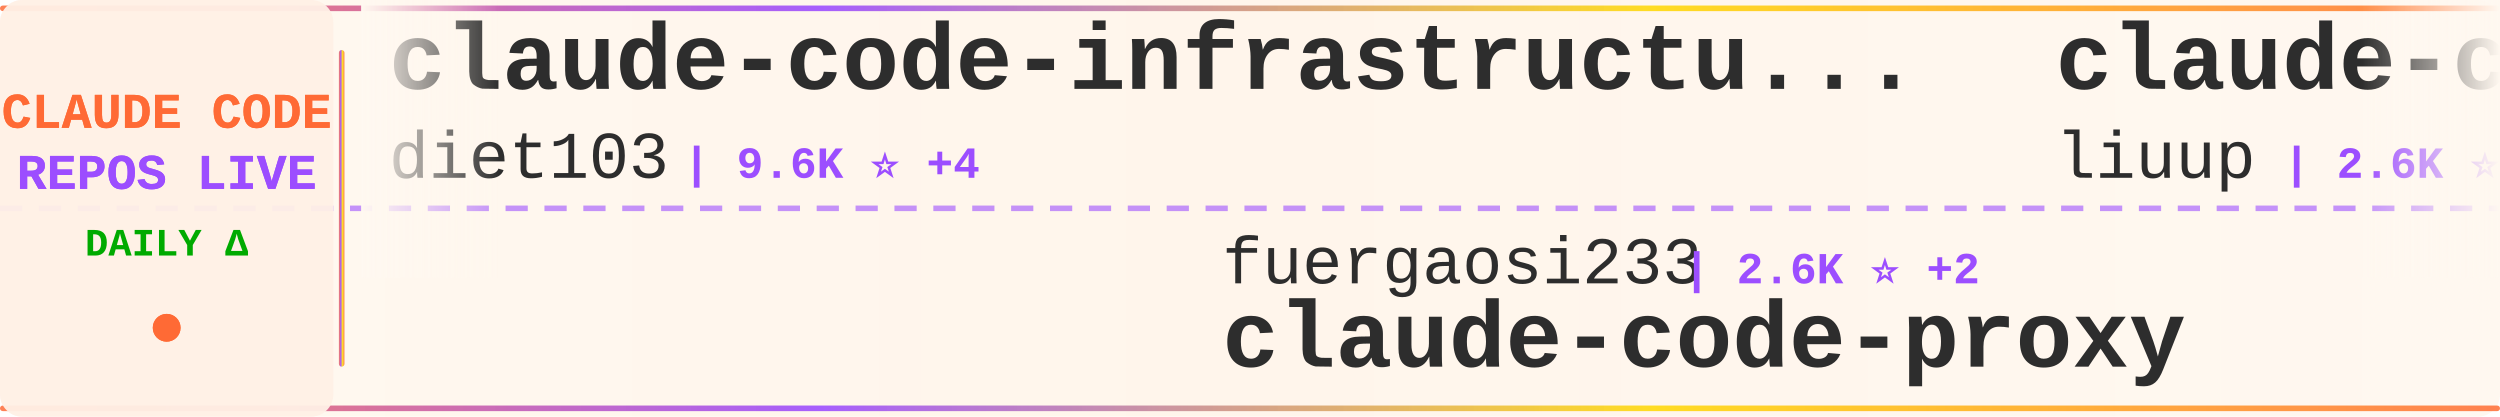
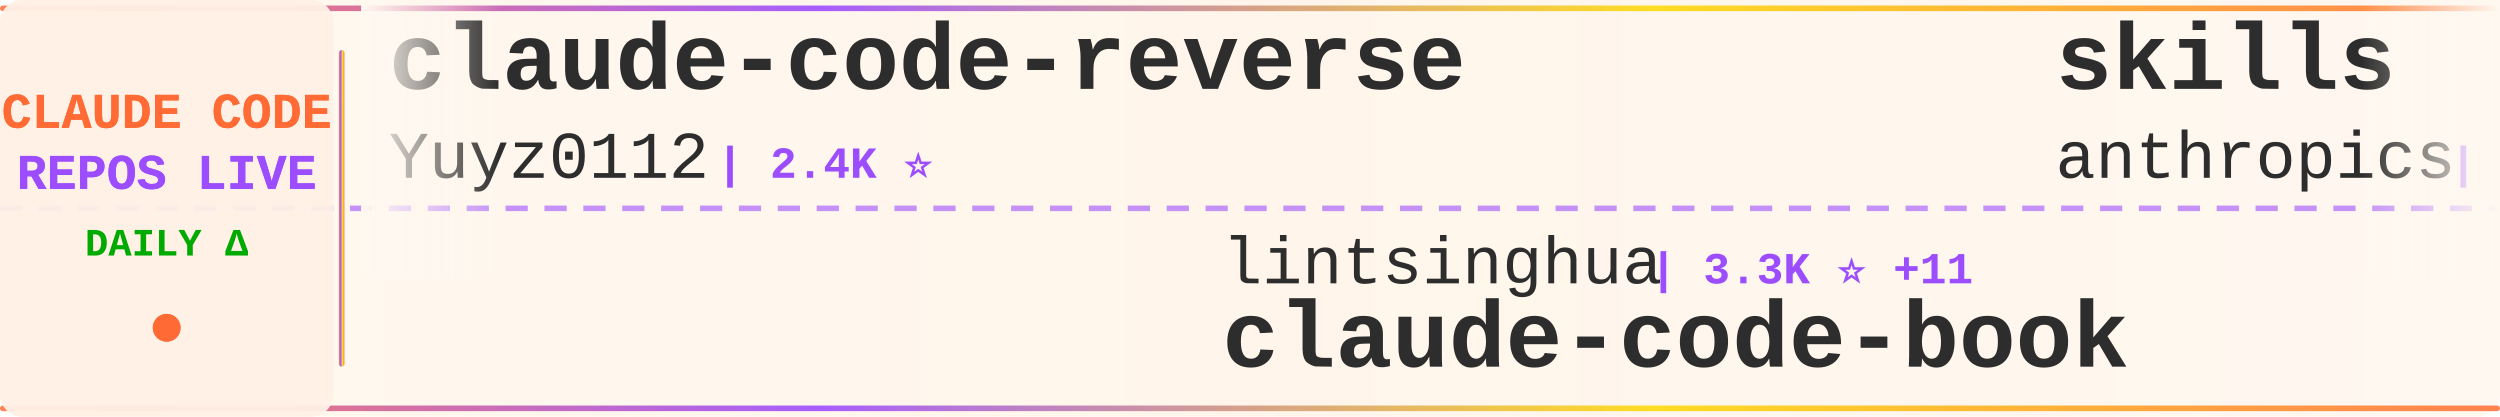
<svg xmlns="http://www.w3.org/2000/svg" width="900" height="150">
  <defs>
    <linearGradient id="tickerBg" x1="0%" y1="0%" x2="100%" y2="0%">
      <stop offset="0%" style="stop-color:#fff8f0;stop-opacity:0.98" />
      <stop offset="50%" style="stop-color:#fff5eb;stop-opacity:1" />
      <stop offset="100%" style="stop-color:#fff8f0;stop-opacity:0.98" />
    </linearGradient>
    <linearGradient id="borderGrad" x1="0%" y1="0%" x2="100%" y2="0%">
      <stop offset="0%" style="stop-color:#FF6B35;stop-opacity:0.85">
        <animate attributeName="stop-opacity" values="0.85;1;0.85" dur="2s" repeatCount="indefinite" />
      </stop>
      <stop offset="33%" style="stop-color:#9C4EFF;stop-opacity:0.9">
        <animate attributeName="stop-opacity" values="0.9;1;0.9" dur="2.2s" repeatCount="indefinite" />
      </stop>
      <stop offset="66%" style="stop-color:#FFD700;stop-opacity:0.85">
        <animate attributeName="stop-opacity" values="0.85;1;0.85" dur="1.8s" repeatCount="indefinite" />
      </stop>
      <stop offset="100%" style="stop-color:#FF6B35;stop-opacity:0.85">
        <animate attributeName="stop-opacity" values="0.85;1;0.85" dur="2s" repeatCount="indefinite" />
      </stop>
    </linearGradient>
    <filter id="textGlow">
      <feGaussianBlur stdDeviation="0.15" result="coloredBlur" />
      <feMerge>
        <feMergeNode in="coloredBlur" />
        <feMergeNode in="SourceGraphic" />
      </feMerge>
    </filter>
    <filter id="metricGlow">
      <feGaussianBlur stdDeviation="0.2" result="coloredBlur" />
      <feMerge>
        <feMergeNode in="coloredBlur" />
        <feMergeNode in="SourceGraphic" />
      </feMerge>
    </filter>
    <linearGradient id="leftFade" x1="0%" y1="0%" x2="100%" y2="0%">
      <stop offset="0%" style="stop-color:#fff8f0;stop-opacity:1" />
      <stop offset="100%" style="stop-color:#fff8f0;stop-opacity:0" />
    </linearGradient>
    <linearGradient id="rightFade" x1="0%" y1="0%" x2="100%" y2="0%">
      <stop offset="0%" style="stop-color:#fff8f0;stop-opacity:0" />
      <stop offset="100%" style="stop-color:#fff8f0;stop-opacity:1" />
    </linearGradient>
  </defs>
  <rect width="900" height="150" fill="url(#tickerBg)" rx="8" />
  <rect x="0" y="2" width="900" height="2" fill="url(#borderGrad)" rx="1" />
  <rect x="0" y="146" width="900" height="2" fill="url(#borderGrad)" rx="1" />
  <line x1="0" y1="75" x2="900" y2="75" stroke="#9C4EFF" stroke-width="2" stroke-dasharray="8 6" opacity="0.6" />
  <rect x="0" y="0" width="120" height="150" fill="#fff0e6" opacity="0.95" rx="8" />
  <text x="60" y="46" font-family="'Courier New', monospace" font-size="18" font-weight="bold" fill="#FF6B35" text-anchor="middle" filter="url(#textGlow)">
    CLAUDE CODE
  </text>
  <text x="60" y="68" font-family="'Courier New', monospace" font-size="18" font-weight="bold" fill="#9C4EFF" text-anchor="middle" filter="url(#textGlow)">
    REPOS LIVE
  </text>
  <text x="60" y="92" font-family="'Courier New', monospace" font-size="14" font-weight="bold" fill="#00aa00" text-anchor="middle">
    DAILY Δ
  </text>
  <circle cx="60" cy="118" r="5" fill="#FF6B35" filter="url(#metricGlow)">
    <animate attributeName="r" values="4;6;4" dur="1.5s" repeatCount="indefinite" />
    <animate attributeName="opacity" values="0.6;1;0.6" dur="1.5s" repeatCount="indefinite" />
  </circle>
  <rect x="122" y="18" width="2" height="114" fill="url(#borderGrad)" rx="1" />
  <clipPath id="tickerClip">
    <rect x="130" y="0" width="770" height="150" />
  </clipPath>
  <g clip-path="url(#tickerClip)">
    <g id="tickerItems">
      <animateTransform attributeName="transform" attributeType="XML" type="translate" from="0 0" to="-3000 0" dur="54s" repeatCount="indefinite" />
      <g transform="translate(0, 0)">
-         <text x="140" y="32" font-family="'Courier New', monospace" font-size="34" font-weight="bold" fill="#2d2d2d">claude-code-infrastructu...</text>
-         <text x="140" y="64" font-family="'Courier New', monospace" font-size="24" font-weight="normal" fill="#2d2d2d" opacity="1.0">diet103</text>
-         <text x="246" y="64" font-family="'Courier New', monospace" font-size="16" font-weight="bold" fill="#9C4EFF"> | 9.6K ⭐ +4</text>
+         <text x="140" y="32" font-family="'Courier New', monospace" font-size="34" font-weight="bold" fill="#2d2d2d">claude-code-reverse</text>
+         <text x="140" y="64" font-family="'Courier New', monospace" font-size="24" font-weight="normal" fill="#2d2d2d" opacity="1.0">Yuyz0112</text>
+         <text x="258" y="64" font-family="'Courier New', monospace" font-size="16" font-weight="bold" fill="#9C4EFF"> | 2.4K ⭐</text>
      </g>
      <g transform="translate(300, 0)">
-         <text x="140" y="102" font-family="'Courier New', monospace" font-size="24" font-weight="normal" fill="#2d2d2d" opacity="1.0">fuergaosi233</text>
-         <text x="306" y="102" font-family="'Courier New', monospace" font-size="16" font-weight="bold" fill="#9C4EFF"> | 2.6K ⭐ +2</text>
-         <text x="140" y="132" font-family="'Courier New', monospace" font-size="34" font-weight="bold" fill="#2d2d2d">claude-code-proxy</text>
+         <text x="140" y="102" font-family="'Courier New', monospace" font-size="24" font-weight="normal" fill="#2d2d2d" opacity="1.0">lintsinghua</text>
+         <text x="294" y="102" font-family="'Courier New', monospace" font-size="16" font-weight="bold" fill="#9C4EFF"> | 3.3K ⭐ +11</text>
+         <text x="140" y="132" font-family="'Courier New', monospace" font-size="34" font-weight="bold" fill="#2d2d2d">claude-code-book</text>
      </g>
      <g transform="translate(600, 0)">
-         <text x="140" y="32" font-family="'Courier New', monospace" font-size="34" font-weight="bold" fill="#2d2d2d">claude-code-analysis</text>
-         <text x="140" y="64" font-family="'Courier New', monospace" font-size="24" font-weight="normal" fill="#2d2d2d" opacity="1.0">liuup</text>
-         <text x="222" y="64" font-family="'Courier New', monospace" font-size="16" font-weight="bold" fill="#9C4EFF"> | 2.6K ⭐ +22</text>
+         <text x="140" y="32" font-family="'Courier New', monospace" font-size="34" font-weight="bold" fill="#2d2d2d">skills</text>
+         <text x="140" y="64" font-family="'Courier New', monospace" font-size="24" font-weight="normal" fill="#2d2d2d" opacity="1.0">anthropics</text>
+         <text x="282" y="64" font-family="'Courier New', monospace" font-size="16" font-weight="bold" fill="#9C4EFF"> | 137.0K ⭐ +716</text>
      </g>
      <g transform="translate(900, 0)">
-         <text x="140" y="102" font-family="'Courier New', monospace" font-size="24" font-weight="normal" fill="#2d2d2d" opacity="1.0">disler</text>
-         <text x="234" y="102" font-family="'Courier New', monospace" font-size="16" font-weight="bold" fill="#9C4EFF"> | 3.7K ⭐ +5</text>
-         <text x="140" y="132" font-family="'Courier New', monospace" font-size="34" font-weight="bold" fill="#2d2d2d">claude-code-hooks-master...</text>
+         <text x="140" y="102" font-family="'Courier New', monospace" font-size="24" font-weight="normal" fill="#2d2d2d" opacity="1.0">pedrohcgs</text>
+         <text x="270" y="102" font-family="'Courier New', monospace" font-size="16" font-weight="bold" fill="#9C4EFF"> | 1.1K ⭐ +5</text>
+         <text x="140" y="132" font-family="'Courier New', monospace" font-size="34" font-weight="bold" fill="#2d2d2d">claude-code-my-workflow</text>
      </g>
      <g transform="translate(1200, 0)">
+         <text x="140" y="32" font-family="'Courier New', monospace" font-size="34" font-weight="bold" fill="#2d2d2d">claude-code-proxy</text>
+         <text x="140" y="64" font-family="'Courier New', monospace" font-size="24" font-weight="normal" fill="#2d2d2d" opacity="1.0">1rgs</text>
+         <text x="210" y="64" font-family="'Courier New', monospace" font-size="16" font-weight="bold" fill="#9C4EFF"> | 3.6K ⭐ +4</text>
+       </g>
+       <g transform="translate(1500, 0)">
+         <text x="140" y="102" font-family="'Courier New', monospace" font-size="24" font-weight="normal" fill="#2d2d2d" opacity="1.0">anthropics</text>
+         <text x="282" y="102" font-family="'Courier New', monospace" font-size="16" font-weight="bold" fill="#9C4EFF"> | 7.6K ⭐ +21</text>
+         <text x="140" y="132" font-family="'Courier New', monospace" font-size="34" font-weight="bold" fill="#2d2d2d">claude-code-action</text>
+       </g>
+       <g transform="translate(1800, 0)">
        <text x="140" y="32" font-family="'Courier New', monospace" font-size="34" font-weight="bold" fill="#2d2d2d">claude-code-prompts</text>
        <text x="140" y="64" font-family="'Courier New', monospace" font-size="24" font-weight="normal" fill="#2d2d2d" opacity="1.0">repowise-dev</text>
        <text x="306" y="64" font-family="'Courier New', monospace" font-size="16" font-weight="bold" fill="#9C4EFF"> | 1.0K ⭐ +3</text>
      </g>
-       <g transform="translate(1500, 0)">
-         <text x="140" y="102" font-family="'Courier New', monospace" font-size="24" font-weight="normal" fill="#2d2d2d" opacity="1.0">zstmfhy</text>
-         <text x="246" y="102" font-family="'Courier New', monospace" font-size="16" font-weight="bold" fill="#9C4EFF"> | 190 ⭐ +1</text>
-         <text x="140" y="132" font-family="'Courier New', monospace" font-size="34" font-weight="bold" fill="#2d2d2d">Claude-code</text>
-       </g>
-       <g transform="translate(1800, 0)">
-         <text x="140" y="32" font-family="'Courier New', monospace" font-size="34" font-weight="bold" fill="#2d2d2d">claude-code-showcase</text>
-         <text x="140" y="64" font-family="'Courier New', monospace" font-size="24" font-weight="normal" fill="#2d2d2d" opacity="1.0">ChrisWiles</text>
-         <text x="282" y="64" font-family="'Courier New', monospace" font-size="16" font-weight="bold" fill="#9C4EFF"> | 5.9K ⭐ +2</text>
-       </g>
      <g transform="translate(2100, 0)">
-         <text x="140" y="102" font-family="'Courier New', monospace" font-size="24" font-weight="normal" fill="#2d2d2d" opacity="1.0">alirezarezvani</text>
-         <text x="330" y="102" font-family="'Courier New', monospace" font-size="16" font-weight="bold" fill="#9C4EFF"> | 15.4K ⭐ +193</text>
-         <text x="140" y="132" font-family="'Courier New', monospace" font-size="34" font-weight="bold" fill="#2d2d2d">claude-skills</text>
+         <text x="140" y="102" font-family="'Courier New', monospace" font-size="24" font-weight="normal" fill="#2d2d2d" opacity="1.0">affaan-m</text>
+         <text x="258" y="102" font-family="'Courier New', monospace" font-size="16" font-weight="bold" fill="#9C4EFF"> | 186.5K ⭐ +982</text>
+         <text x="140" y="132" font-family="'Courier New', monospace" font-size="34" font-weight="bold" fill="#2d2d2d">everything-claude-code</text>
      </g>
      <g transform="translate(2400, 0)">
-         <text x="140" y="32" font-family="'Courier New', monospace" font-size="34" font-weight="bold" fill="#2d2d2d">cc-switch</text>
-         <text x="140" y="64" font-family="'Courier New', monospace" font-size="24" font-weight="normal" fill="#2d2d2d" opacity="1.0">farion1231</text>
-         <text x="282" y="64" font-family="'Courier New', monospace" font-size="16" font-weight="bold" fill="#9C4EFF"> | 74.5K ⭐ +1.1K</text>
+         <text x="140" y="32" font-family="'Courier New', monospace" font-size="34" font-weight="bold" fill="#2d2d2d">Open-ClaudeCode</text>
+         <text x="140" y="64" font-family="'Courier New', monospace" font-size="24" font-weight="normal" fill="#2d2d2d" opacity="1.0">LING71671</text>
+         <text x="270" y="64" font-family="'Courier New', monospace" font-size="16" font-weight="bold" fill="#9C4EFF"> | 840 ⭐ +2</text>
      </g>
      <g transform="translate(2700, 0)">
-         <text x="140" y="102" font-family="'Courier New', monospace" font-size="24" font-weight="normal" fill="#2d2d2d" opacity="1.0">shareAI-lab</text>
-         <text x="294" y="102" font-family="'Courier New', monospace" font-size="16" font-weight="bold" fill="#9C4EFF"> | 61.2K ⭐ +224</text>
-         <text x="140" y="132" font-family="'Courier New', monospace" font-size="34" font-weight="bold" fill="#2d2d2d">learn-claude-code</text>
+         <text x="140" y="102" font-family="'Courier New', monospace" font-size="24" font-weight="normal" fill="#2d2d2d" opacity="1.0">feiskyer</text>
+         <text x="258" y="102" font-family="'Courier New', monospace" font-size="16" font-weight="bold" fill="#9C4EFF"> | 1.5K ⭐ +3</text>
+         <text x="140" y="132" font-family="'Courier New', monospace" font-size="34" font-weight="bold" fill="#2d2d2d">claude-code-settings</text>
      </g>
      <g transform="translate(3000, 0)">
-         <text x="140" y="32" font-family="'Courier New', monospace" font-size="34" font-weight="bold" fill="#2d2d2d">claude-code-infrastructu...</text>
-         <text x="140" y="64" font-family="'Courier New', monospace" font-size="24" font-weight="normal" fill="#2d2d2d" opacity="1.0">diet103</text>
-         <text x="246" y="64" font-family="'Courier New', monospace" font-size="16" font-weight="bold" fill="#9C4EFF"> | 9.6K ⭐ +4</text>
+         <text x="140" y="32" font-family="'Courier New', monospace" font-size="34" font-weight="bold" fill="#2d2d2d">claude-code-reverse</text>
+         <text x="140" y="64" font-family="'Courier New', monospace" font-size="24" font-weight="normal" fill="#2d2d2d" opacity="1.0">Yuyz0112</text>
+         <text x="258" y="64" font-family="'Courier New', monospace" font-size="16" font-weight="bold" fill="#9C4EFF"> | 2.4K ⭐</text>
      </g>
      <g transform="translate(3300, 0)">
-         <text x="140" y="102" font-family="'Courier New', monospace" font-size="24" font-weight="normal" fill="#2d2d2d" opacity="1.0">fuergaosi233</text>
-         <text x="306" y="102" font-family="'Courier New', monospace" font-size="16" font-weight="bold" fill="#9C4EFF"> | 2.6K ⭐ +2</text>
-         <text x="140" y="132" font-family="'Courier New', monospace" font-size="34" font-weight="bold" fill="#2d2d2d">claude-code-proxy</text>
+         <text x="140" y="102" font-family="'Courier New', monospace" font-size="24" font-weight="normal" fill="#2d2d2d" opacity="1.0">lintsinghua</text>
+         <text x="294" y="102" font-family="'Courier New', monospace" font-size="16" font-weight="bold" fill="#9C4EFF"> | 3.3K ⭐ +11</text>
+         <text x="140" y="132" font-family="'Courier New', monospace" font-size="34" font-weight="bold" fill="#2d2d2d">claude-code-book</text>
      </g>
      <g transform="translate(3600, 0)">
-         <text x="140" y="32" font-family="'Courier New', monospace" font-size="34" font-weight="bold" fill="#2d2d2d">claude-code-analysis</text>
-         <text x="140" y="64" font-family="'Courier New', monospace" font-size="24" font-weight="normal" fill="#2d2d2d" opacity="1.0">liuup</text>
-         <text x="222" y="64" font-family="'Courier New', monospace" font-size="16" font-weight="bold" fill="#9C4EFF"> | 2.6K ⭐ +22</text>
+         <text x="140" y="32" font-family="'Courier New', monospace" font-size="34" font-weight="bold" fill="#2d2d2d">skills</text>
+         <text x="140" y="64" font-family="'Courier New', monospace" font-size="24" font-weight="normal" fill="#2d2d2d" opacity="1.0">anthropics</text>
+         <text x="282" y="64" font-family="'Courier New', monospace" font-size="16" font-weight="bold" fill="#9C4EFF"> | 137.0K ⭐ +716</text>
      </g>
      <g transform="translate(3900, 0)">
-         <text x="140" y="102" font-family="'Courier New', monospace" font-size="24" font-weight="normal" fill="#2d2d2d" opacity="1.0">disler</text>
-         <text x="234" y="102" font-family="'Courier New', monospace" font-size="16" font-weight="bold" fill="#9C4EFF"> | 3.7K ⭐ +5</text>
-         <text x="140" y="132" font-family="'Courier New', monospace" font-size="34" font-weight="bold" fill="#2d2d2d">claude-code-hooks-master...</text>
+         <text x="140" y="102" font-family="'Courier New', monospace" font-size="24" font-weight="normal" fill="#2d2d2d" opacity="1.0">pedrohcgs</text>
+         <text x="270" y="102" font-family="'Courier New', monospace" font-size="16" font-weight="bold" fill="#9C4EFF"> | 1.1K ⭐ +5</text>
+         <text x="140" y="132" font-family="'Courier New', monospace" font-size="34" font-weight="bold" fill="#2d2d2d">claude-code-my-workflow</text>
      </g>
    </g>
  </g>
  <rect x="130" y="0" width="50" height="100" fill="url(#leftFade)" />
  <rect x="850" y="0" width="50" height="100" fill="url(#rightFade)" />
</svg>
